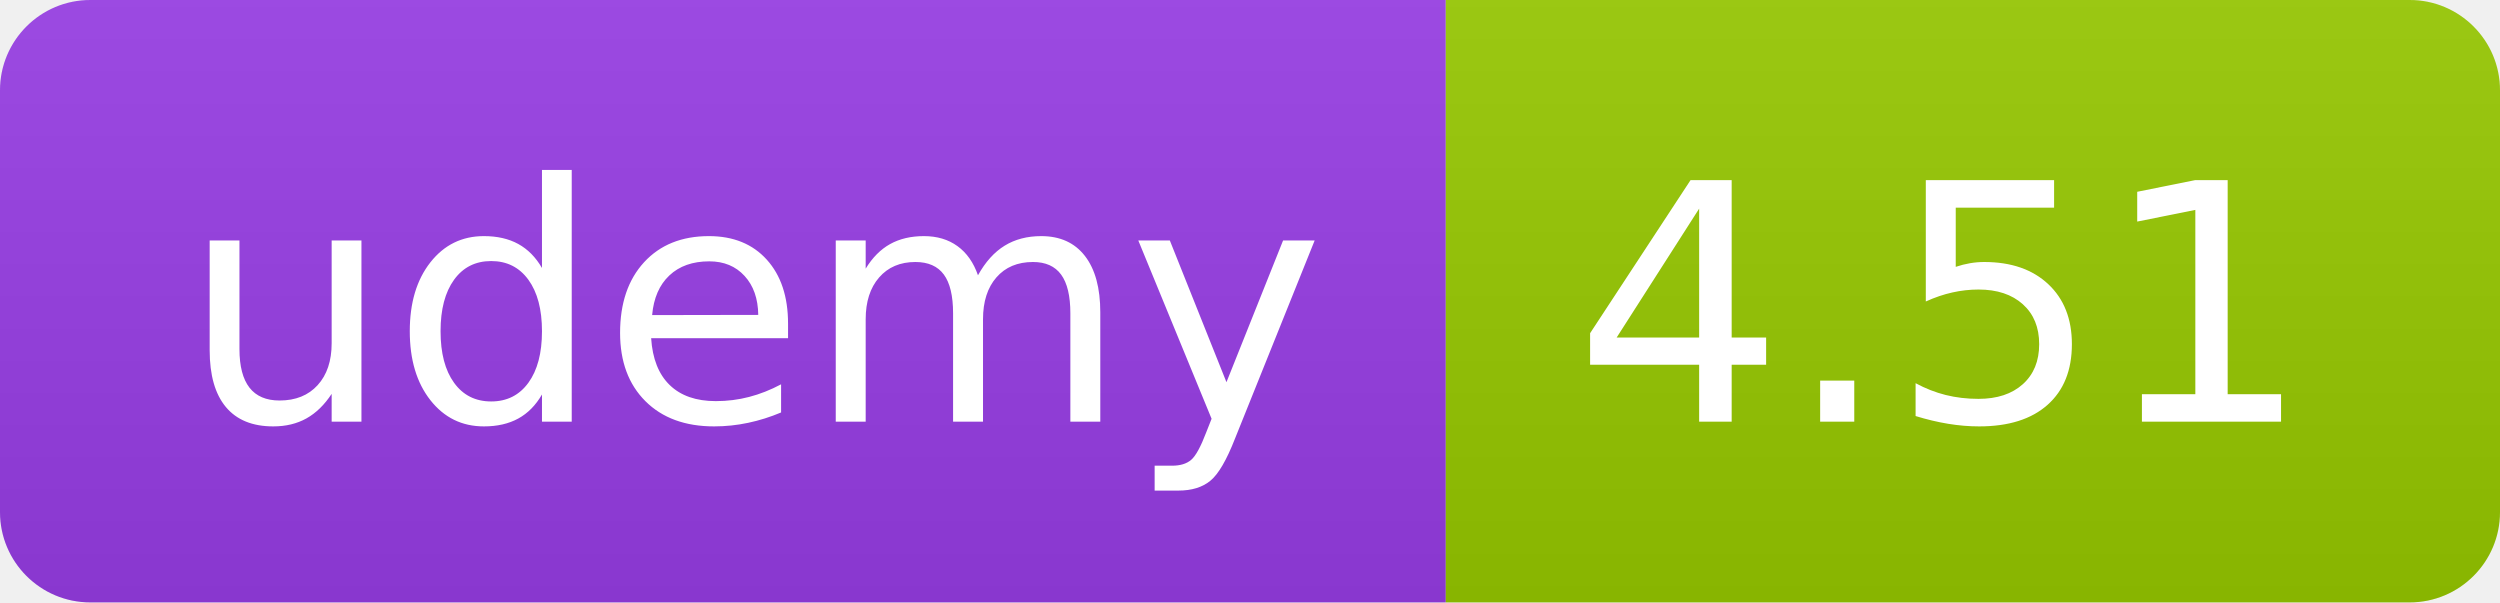
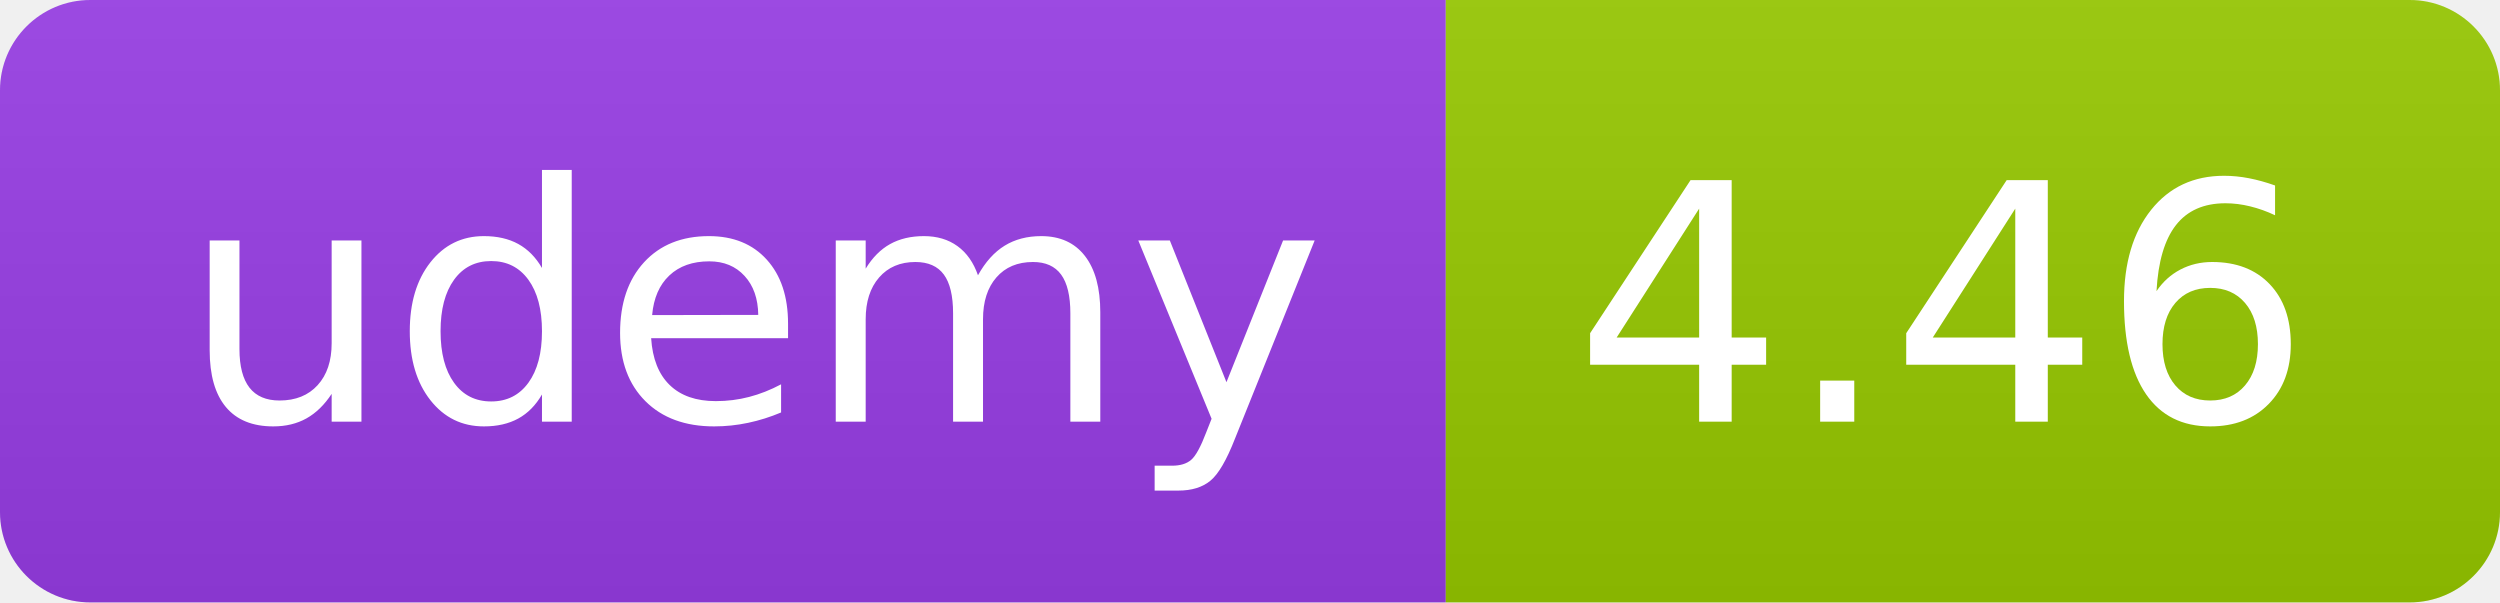
<svg xmlns="http://www.w3.org/2000/svg" width="83" height="20" role="img">
  <linearGradient id="s" x2="0" y2="100%">
    <stop offset="0" stop-color="#bbb" stop-opacity=".1" />
    <stop offset="1" stop-opacity=".1" />
  </linearGradient>
  <clipPath id="r">
    <rect width="83" height="20" rx="3" fill="#fff" />
  </clipPath>
  <g clip-path="url(#r)">
    <rect width="48" height="20" fill="#983DE7" />
    <rect x="48" width="35" height="20" fill="#97ca00" />
    <rect width="83" height="20" fill="url(#s)" />
  </g>
  <g fill="#fff" text-anchor="middle" font-family="Verdana,Geneva,DejaVu Sans,sans-serif" text-rendering="geometricPrecision" font-size="110">
    <text x="250" y="140" transform="scale(.1)" fill="#FFF" textLength="380">udemy</text>
-     <text x="645" y="140" transform="scale(.1)" fill="#fff" textLength="245">4.51</text>
+     <text x="645" y="140" transform="scale(.1)" fill="#fff" textLength="245">4.46</text>
  </g>
</svg>
